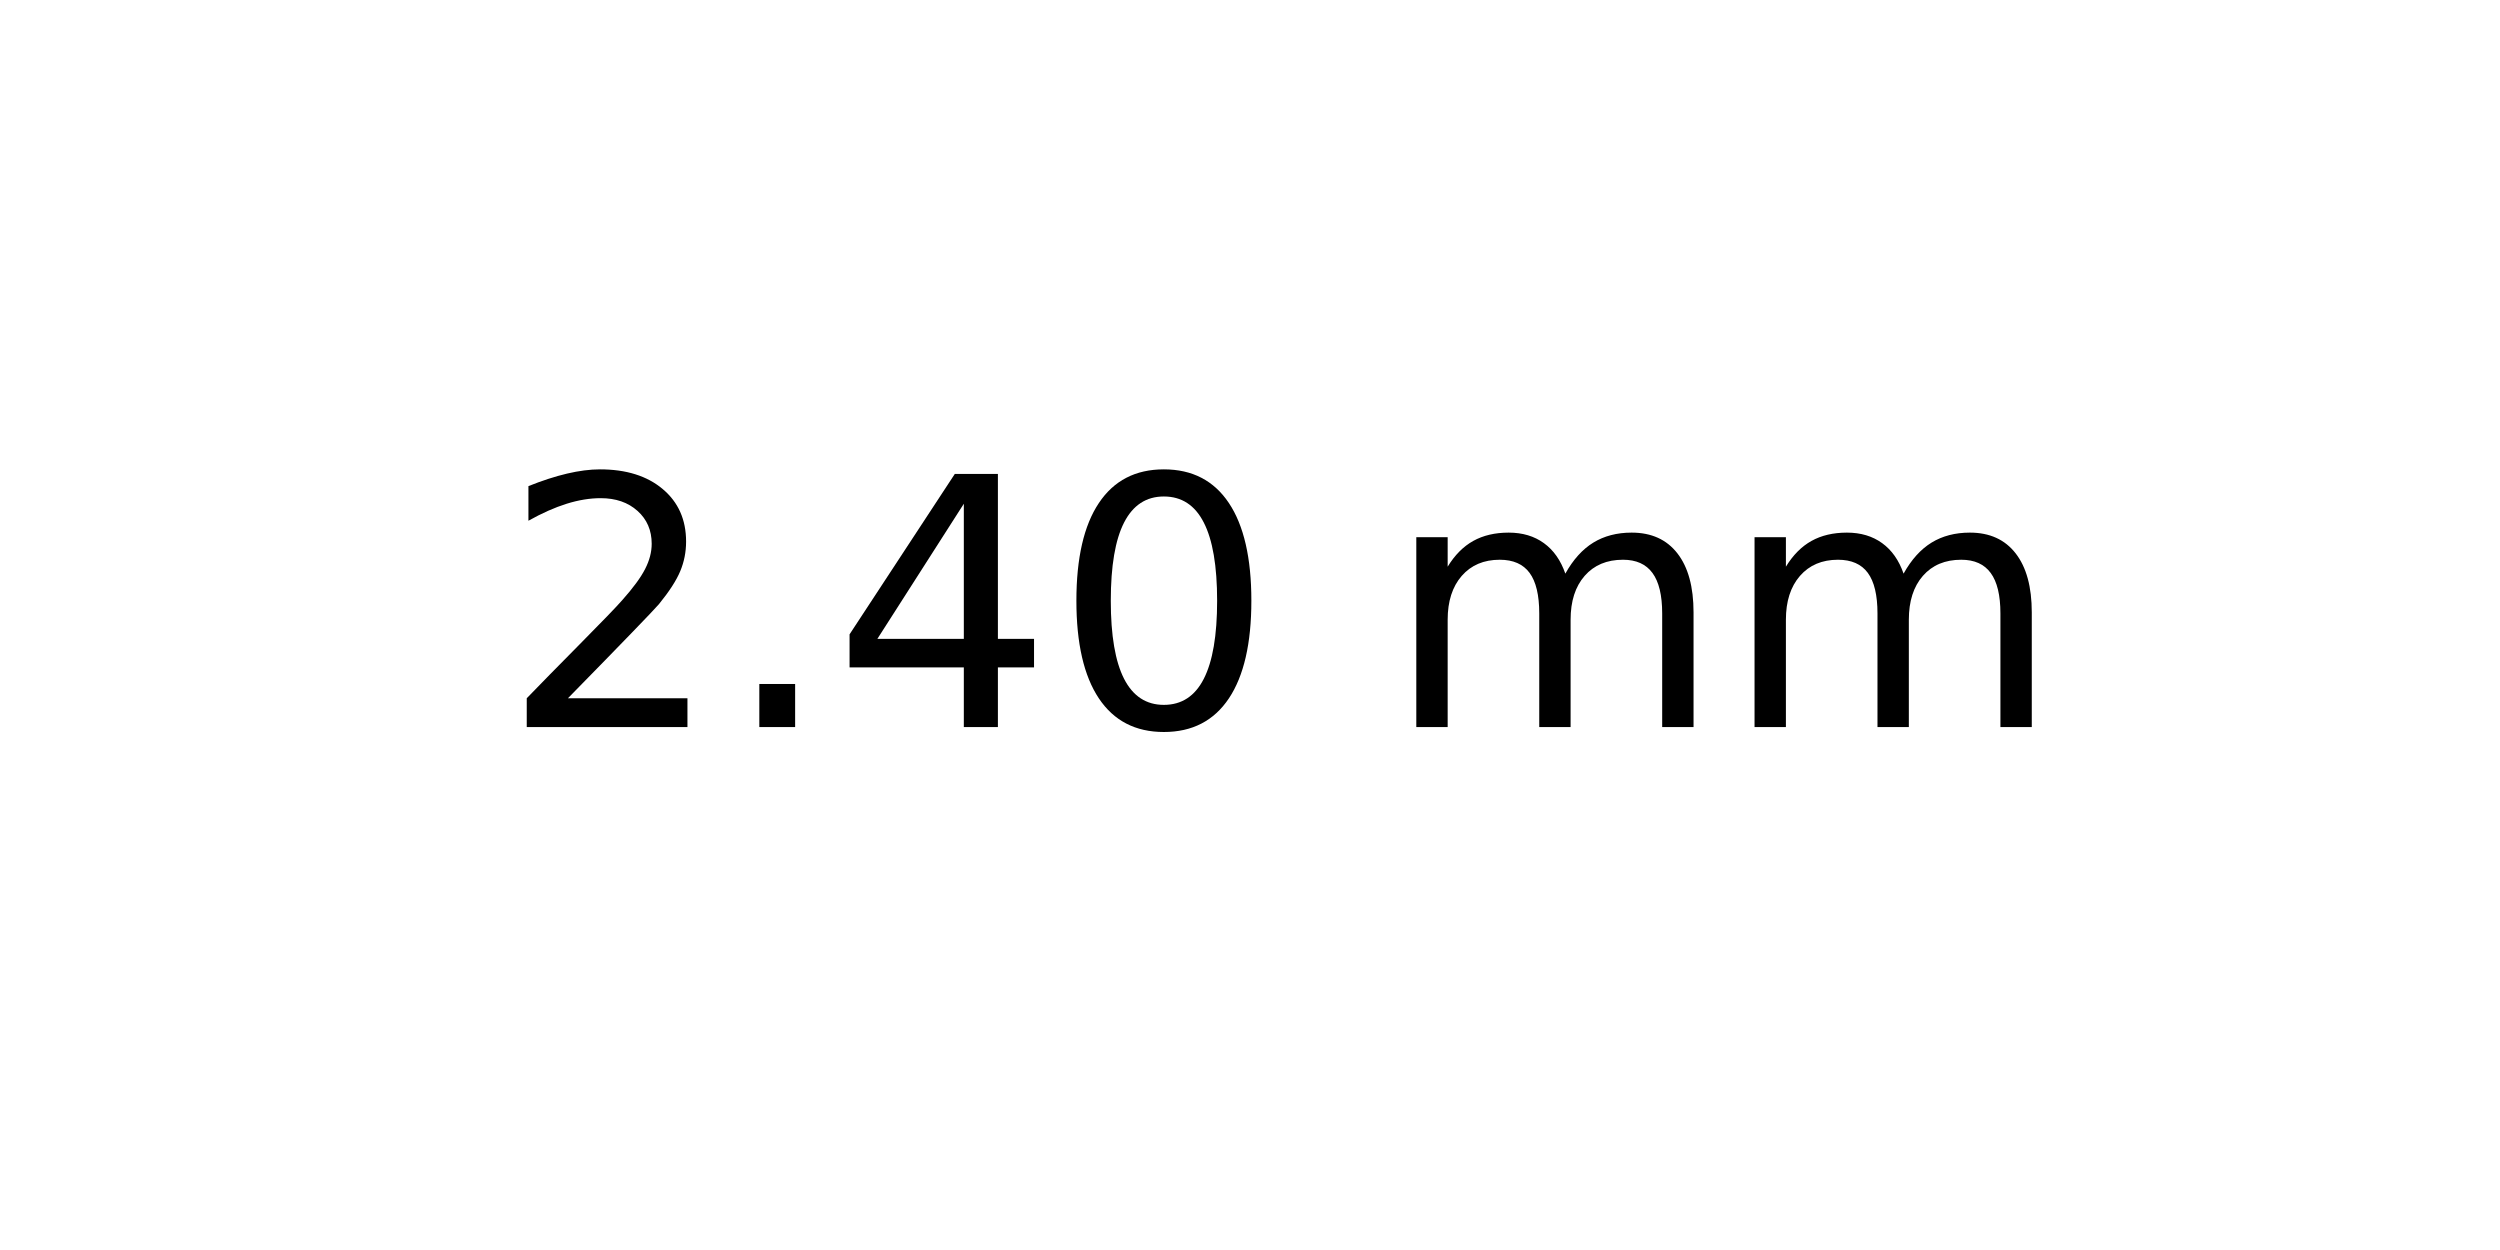
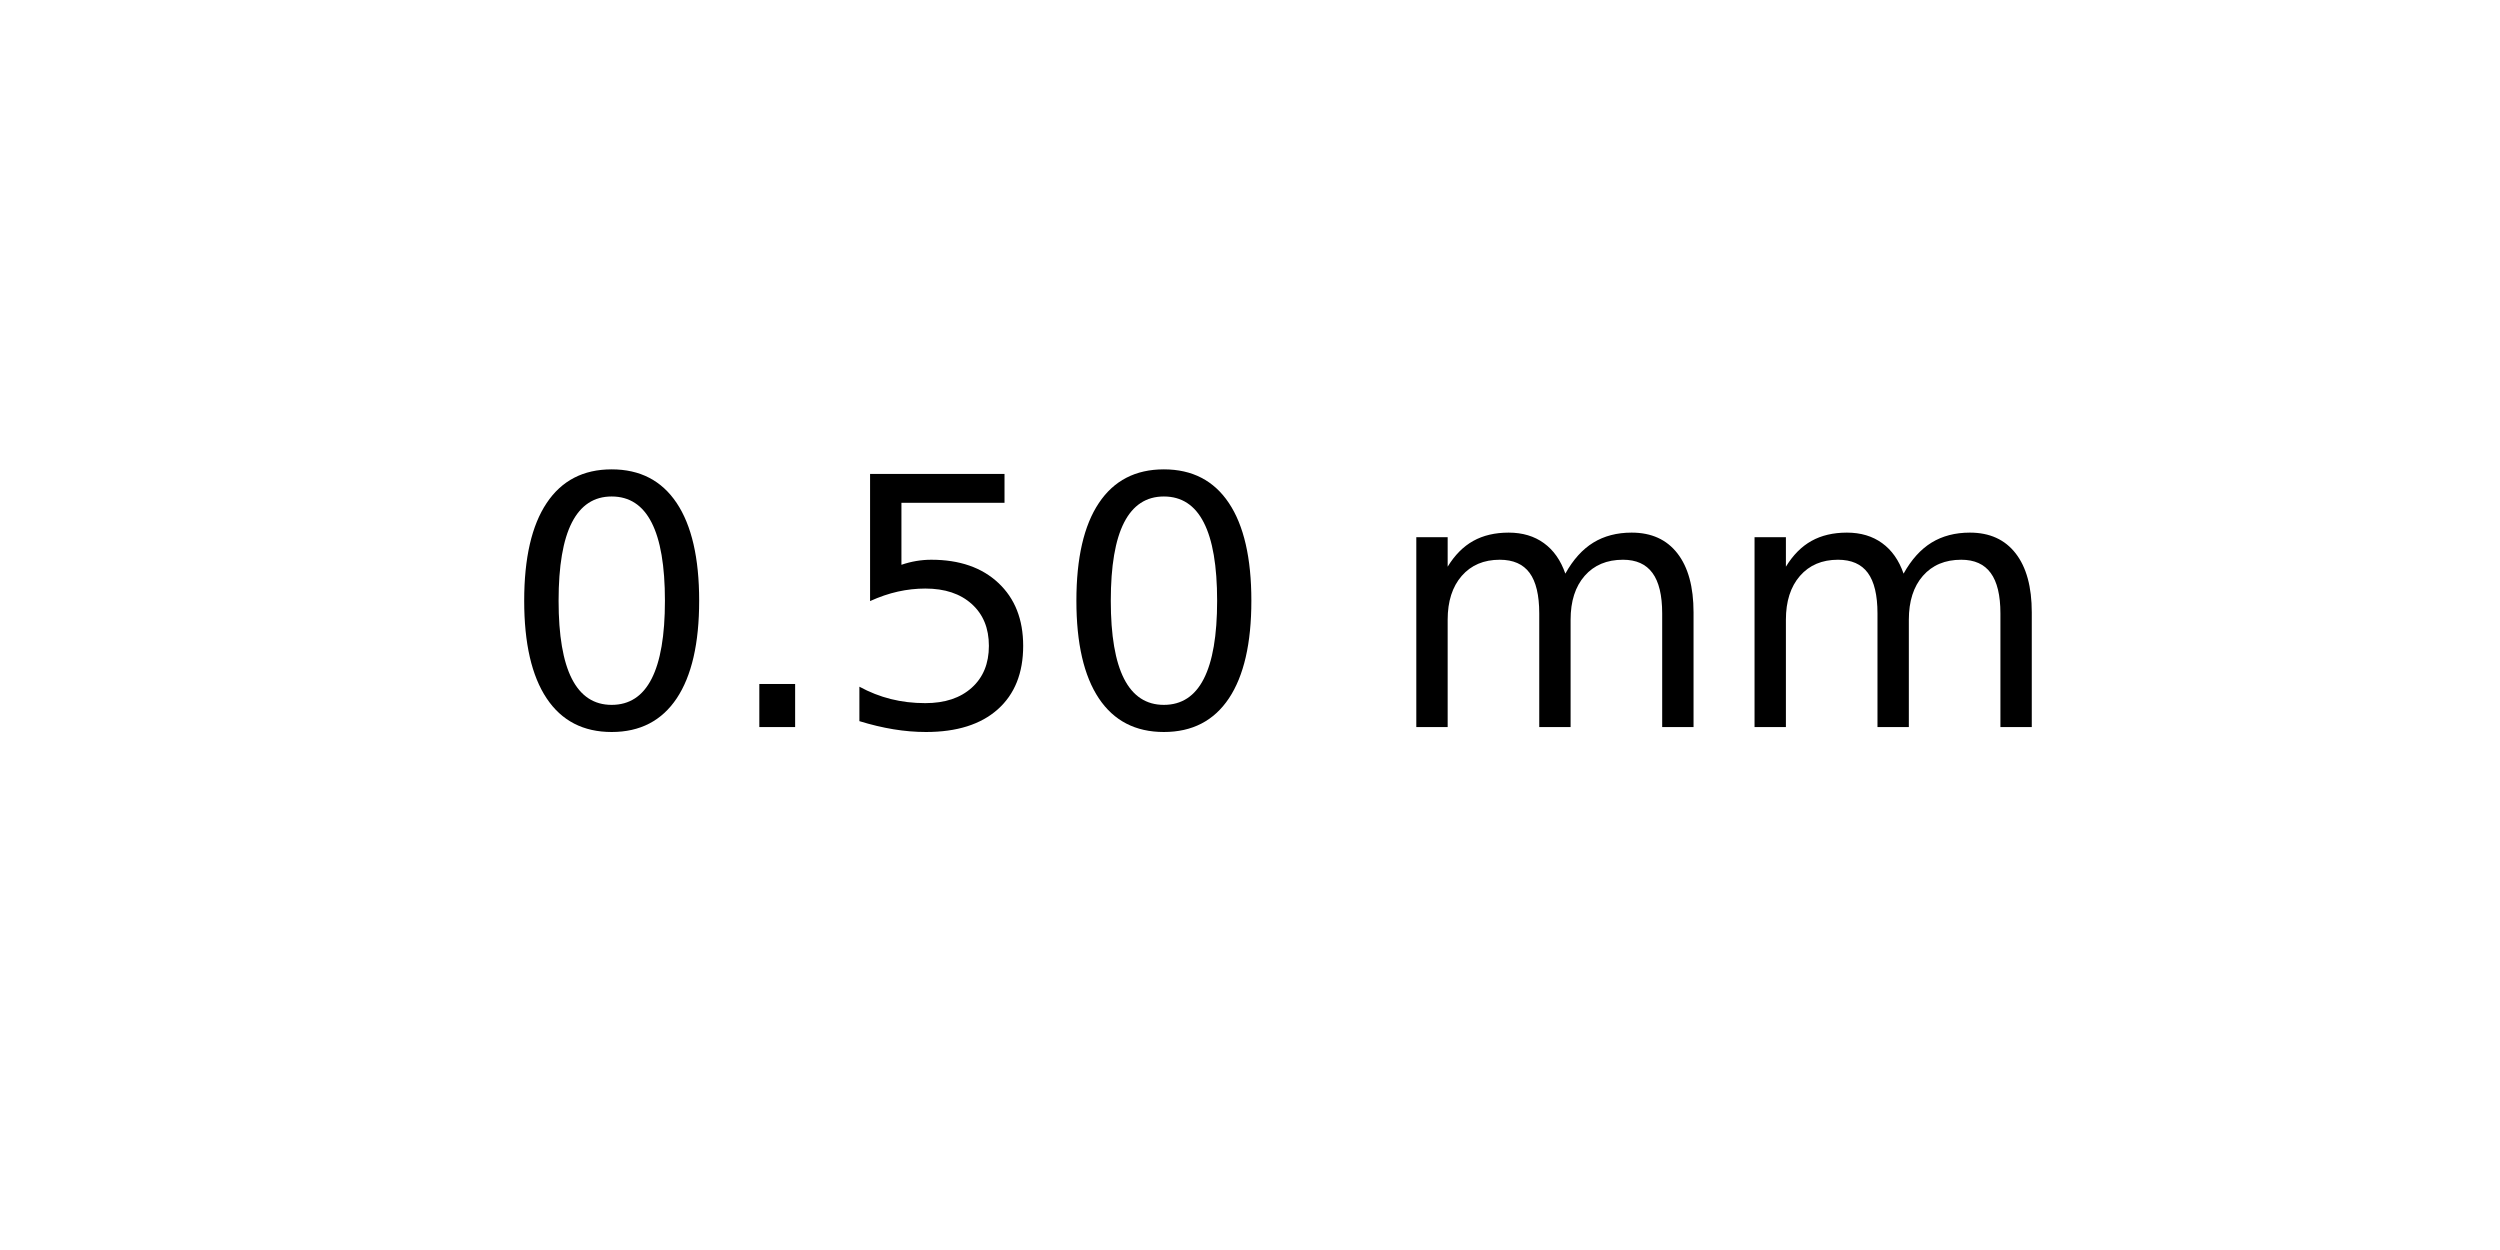
<svg xmlns="http://www.w3.org/2000/svg" xmlns:xlink="http://www.w3.org/1999/xlink" width="72pt" height="36pt" viewBox="0 0 72 36" version="1.1">
  <defs>
    <style type="text/css">*{stroke-linejoin: round; stroke-linecap: butt}</style>
  </defs>
  <g id="figure_1">
    <g id="axes_1">
      <g id="text_1">
        <g transform="translate(14.4375 20.93937) scale(0.1 -0.1)">
          <defs>
-             <path id="DejaVuSans-32" d="M 1228 531  L 3431 531  L 3431 0  L 469 0  L 469 531  Q 828 903 1448 1529  Q 2069 2156 2228 2338  Q 2531 2678 2651 2914  Q 2772 3150 2772 3378  Q 2772 3750 2511 3984  Q 2250 4219 1831 4219  Q 1534 4219 1204 4116  Q 875 4013 500 3803  L 500 4441  Q 881 4594 1212 4672  Q 1544 4750 1819 4750  Q 2544 4750 2975 4387  Q 3406 4025 3406 3419  Q 3406 3131 3298 2873  Q 3191 2616 2906 2266  Q 2828 2175 2409 1742  Q 1991 1309 1228 531  z " transform="scale(0.015625)" />
+             <path id="DejaVuSans-30" d="M 2034 4250  Q 1547 4250 1301 3770  Q 1056 3291 1056 2328  Q 1056 1369 1301 889  Q 1547 409 2034 409  Q 2525 409 2770 889  Q 3016 1369 3016 2328  Q 3016 3291 2770 3770  Q 2525 4250 2034 4250  z M 2034 4750  Q 2819 4750 3233 4129  Q 3647 3509 3647 2328  Q 3647 1150 3233 529  Q 2819 -91 2034 -91  Q 1250 -91 836 529  Q 422 1150 422 2328  Q 422 3509 836 4129  Q 1250 4750 2034 4750  z " transform="scale(0.015625)" />
            <path id="DejaVuSans-2e" d="M 684 794  L 1344 794  L 1344 0  L 684 0  L 684 794  z " transform="scale(0.015625)" />
-             <path id="DejaVuSans-34" d="M 2419 4116  L 825 1625  L 2419 1625  L 2419 4116  z M 2253 4666  L 3047 4666  L 3047 1625  L 3713 1625  L 3713 1100  L 3047 1100  L 3047 0  L 2419 0  L 2419 1100  L 313 1100  L 313 1709  L 2253 4666  z " transform="scale(0.015625)" />
-             <path id="DejaVuSans-30" d="M 2034 4250  Q 1547 4250 1301 3770  Q 1056 3291 1056 2328  Q 1056 1369 1301 889  Q 1547 409 2034 409  Q 2525 409 2770 889  Q 3016 1369 3016 2328  Q 3016 3291 2770 3770  Q 2525 4250 2034 4250  z M 2034 4750  Q 2819 4750 3233 4129  Q 3647 3509 3647 2328  Q 3647 1150 3233 529  Q 2819 -91 2034 -91  Q 1250 -91 836 529  Q 422 1150 422 2328  Q 422 3509 836 4129  Q 1250 4750 2034 4750  z " transform="scale(0.015625)" />
+             <path id="DejaVuSans-35" d="M 691 4666  L 3169 4666  L 3169 4134  L 1269 4134  L 1269 2991  Q 1406 3038 1543 3061  Q 1681 3084 1819 3084  Q 2600 3084 3056 2656  Q 3513 2228 3513 1497  Q 3513 744 3044 326  Q 2575 -91 1722 -91  Q 1428 -91 1123 -41  Q 819 9 494 109  L 494 744  Q 775 591 1075 516  Q 1375 441 1709 441  Q 2250 441 2565 725  Q 2881 1009 2881 1497  Q 2881 1984 2565 2268  Q 2250 2553 1709 2553  Q 1456 2553 1204 2497  Q 953 2441 691 2322  L 691 4666  z " transform="scale(0.015625)" />
            <path id="DejaVuSans-20" transform="scale(0.015625)" />
            <path id="DejaVuSans-6d" d="M 3328 2828  Q 3544 3216 3844 3400  Q 4144 3584 4550 3584  Q 5097 3584 5394 3201  Q 5691 2819 5691 2113  L 5691 0  L 5113 0  L 5113 2094  Q 5113 2597 4934 2840  Q 4756 3084 4391 3084  Q 3944 3084 3684 2787  Q 3425 2491 3425 1978  L 3425 0  L 2847 0  L 2847 2094  Q 2847 2600 2669 2842  Q 2491 3084 2119 3084  Q 1678 3084 1418 2786  Q 1159 2488 1159 1978  L 1159 0  L 581 0  L 581 3500  L 1159 3500  L 1159 2956  Q 1356 3278 1631 3431  Q 1906 3584 2284 3584  Q 2666 3584 2933 3390  Q 3200 3197 3328 2828  z " transform="scale(0.015625)" />
          </defs>
-           <use xlink:href="#DejaVuSans-32" />
+           <use xlink:href="#DejaVuSans-30" />
          <use xlink:href="#DejaVuSans-2e" x="63.623" />
-           <use xlink:href="#DejaVuSans-34" x="95.41" />
+           <use xlink:href="#DejaVuSans-35" x="95.41" />
          <use xlink:href="#DejaVuSans-30" x="159.033" />
          <use xlink:href="#DejaVuSans-20" x="222.656" />
          <use xlink:href="#DejaVuSans-6d" x="254.443" />
          <use xlink:href="#DejaVuSans-6d" x="351.855" />
        </g>
      </g>
    </g>
  </g>
</svg>
